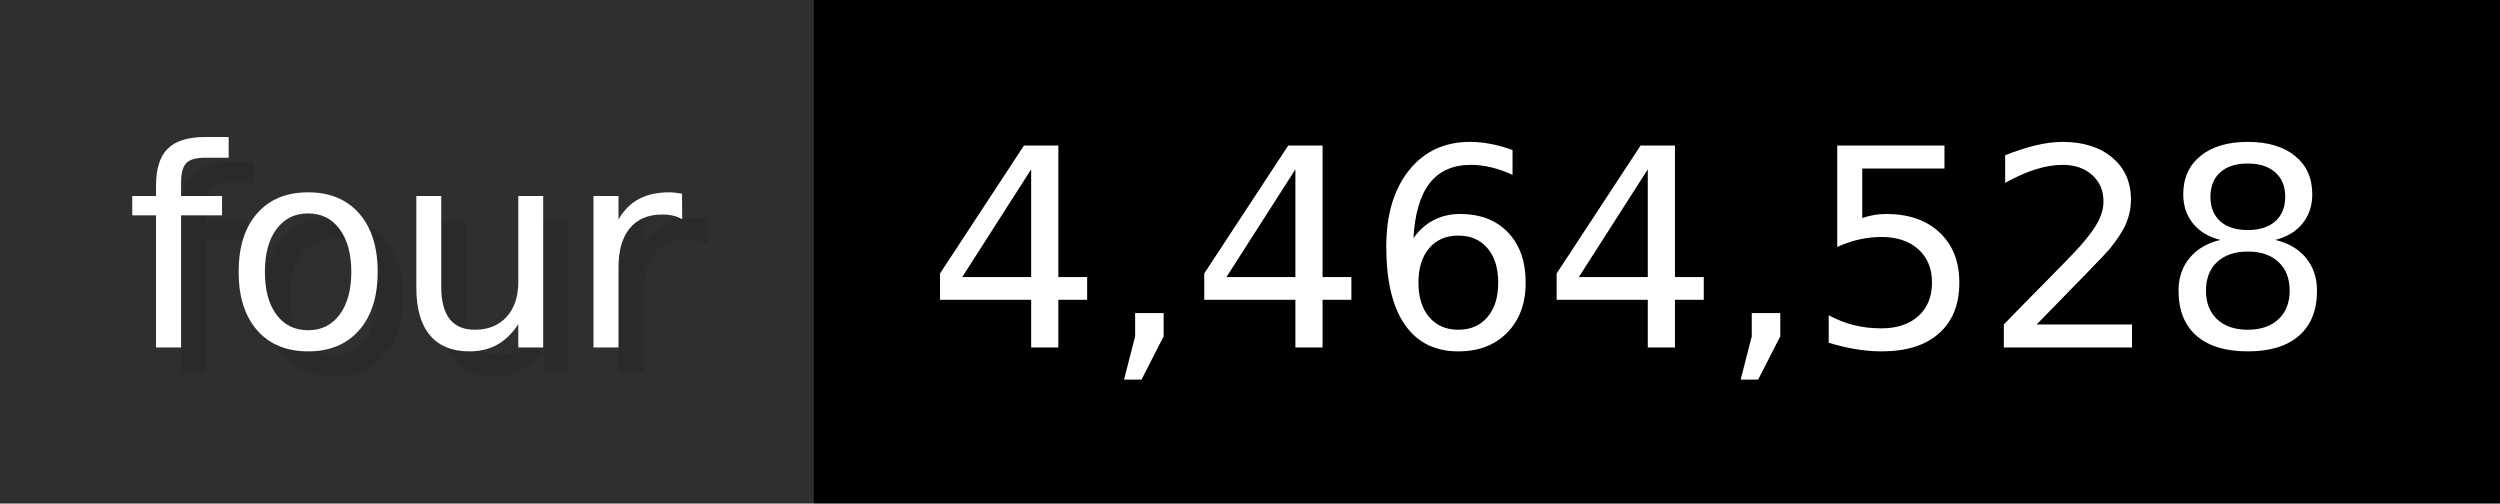
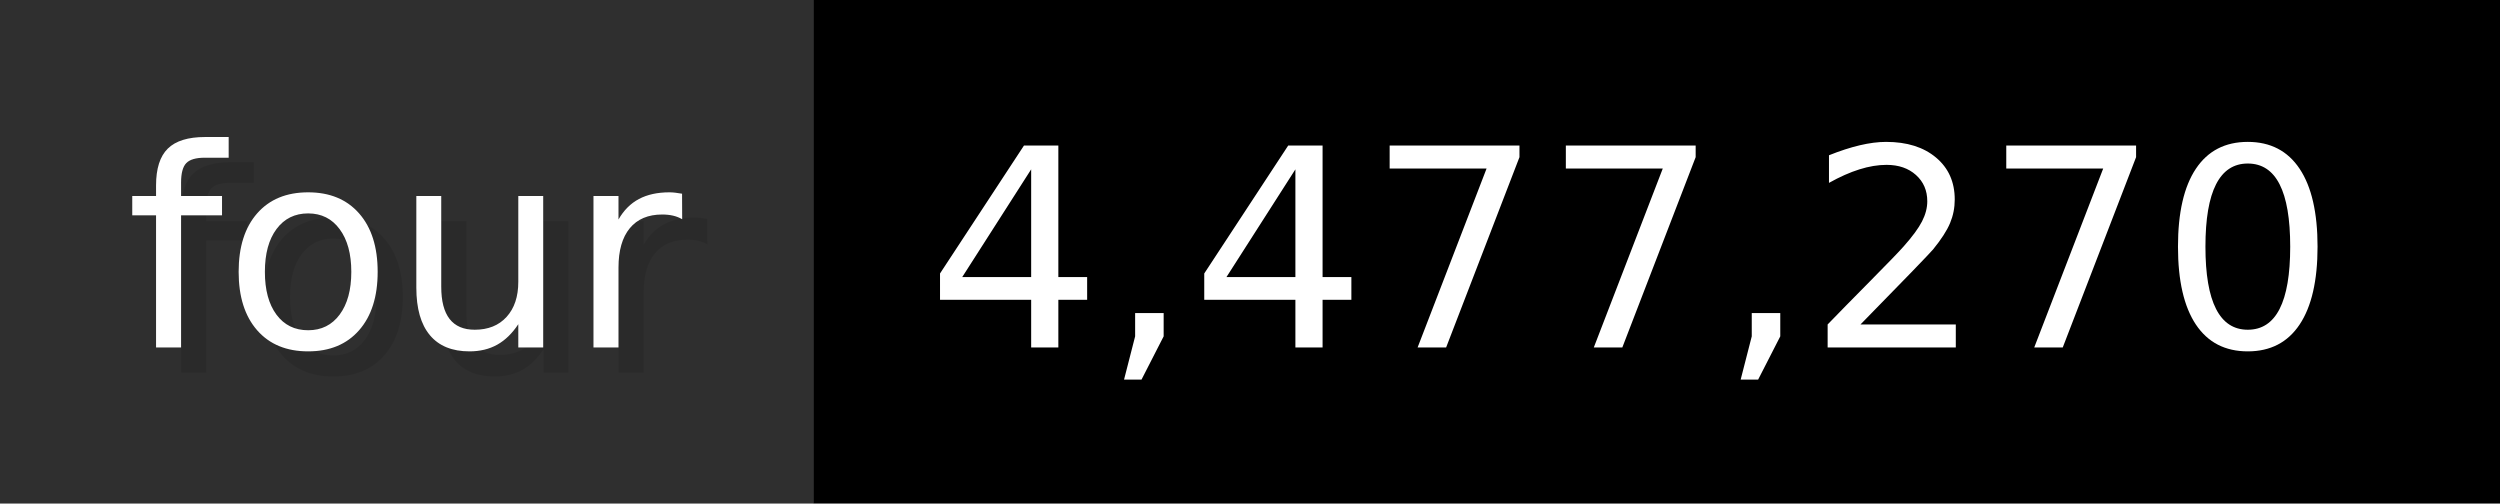
- <svg xmlns="http://www.w3.org/2000/svg" width="99.3" height="20" viewBox="0 0 993 200" role="img" aria-label="four: 4,464,528">
+ <svg xmlns="http://www.w3.org/2000/svg" width="99.3" height="20" viewBox="0 0 993 200" role="img" aria-label="four: 4,477,270">
  <g>
    <rect fill="#2F2F2F" width="323" height="200" />
    <rect fill="#" x="323" width="670" height="200" />
  </g>
  <g aria-hidden="true" fill="#fff" text-anchor="start" font-family="Verdana,DejaVu Sans,sans-serif" font-size="110">
    <text x="60" y="148" textLength="223" fill="#000" opacity="0.1">four</text>
    <text x="50" y="138" textLength="223">four</text>
-     <text x="378" y="148" textLength="570" fill="#000" opacity="0.1">4,464,528</text>
-     <text x="368" y="138" textLength="570">4,464,528</text>
+     <text x="378" y="148" textLength="570" fill="#000" opacity="0.1">4,477,270</text>
+     <text x="368" y="138" textLength="570">4,477,270</text>
  </g>
</svg>
